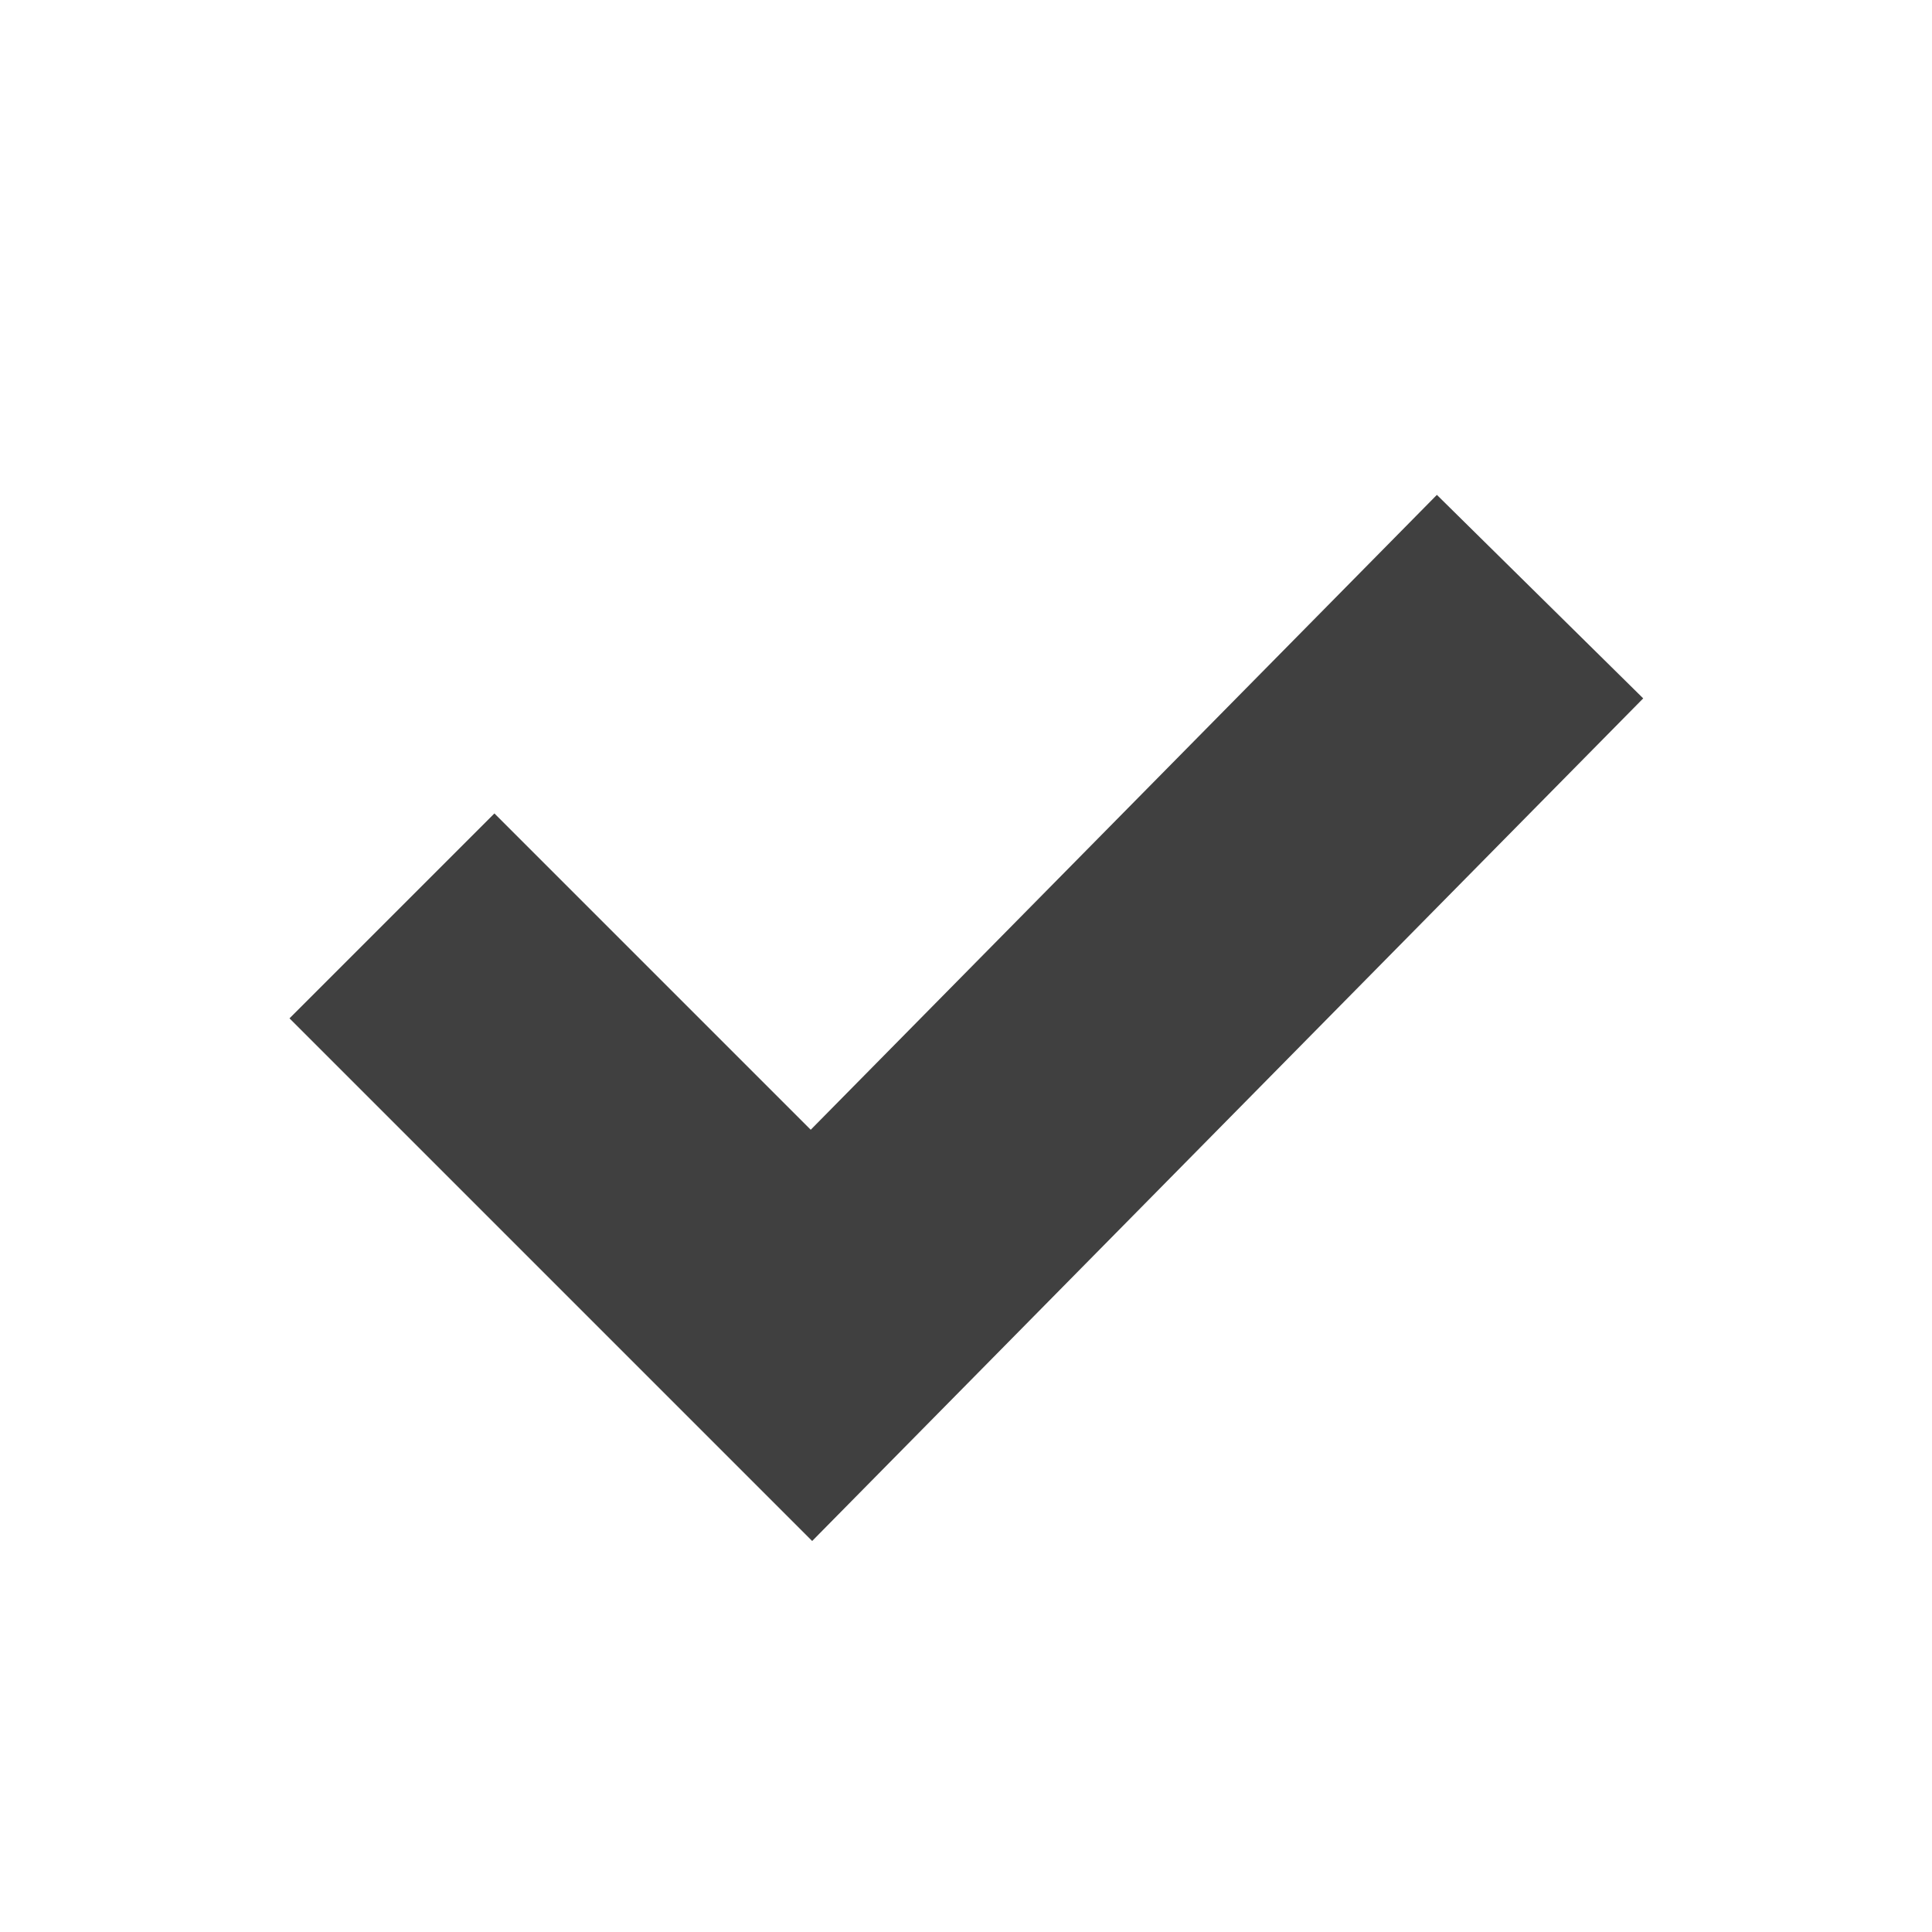
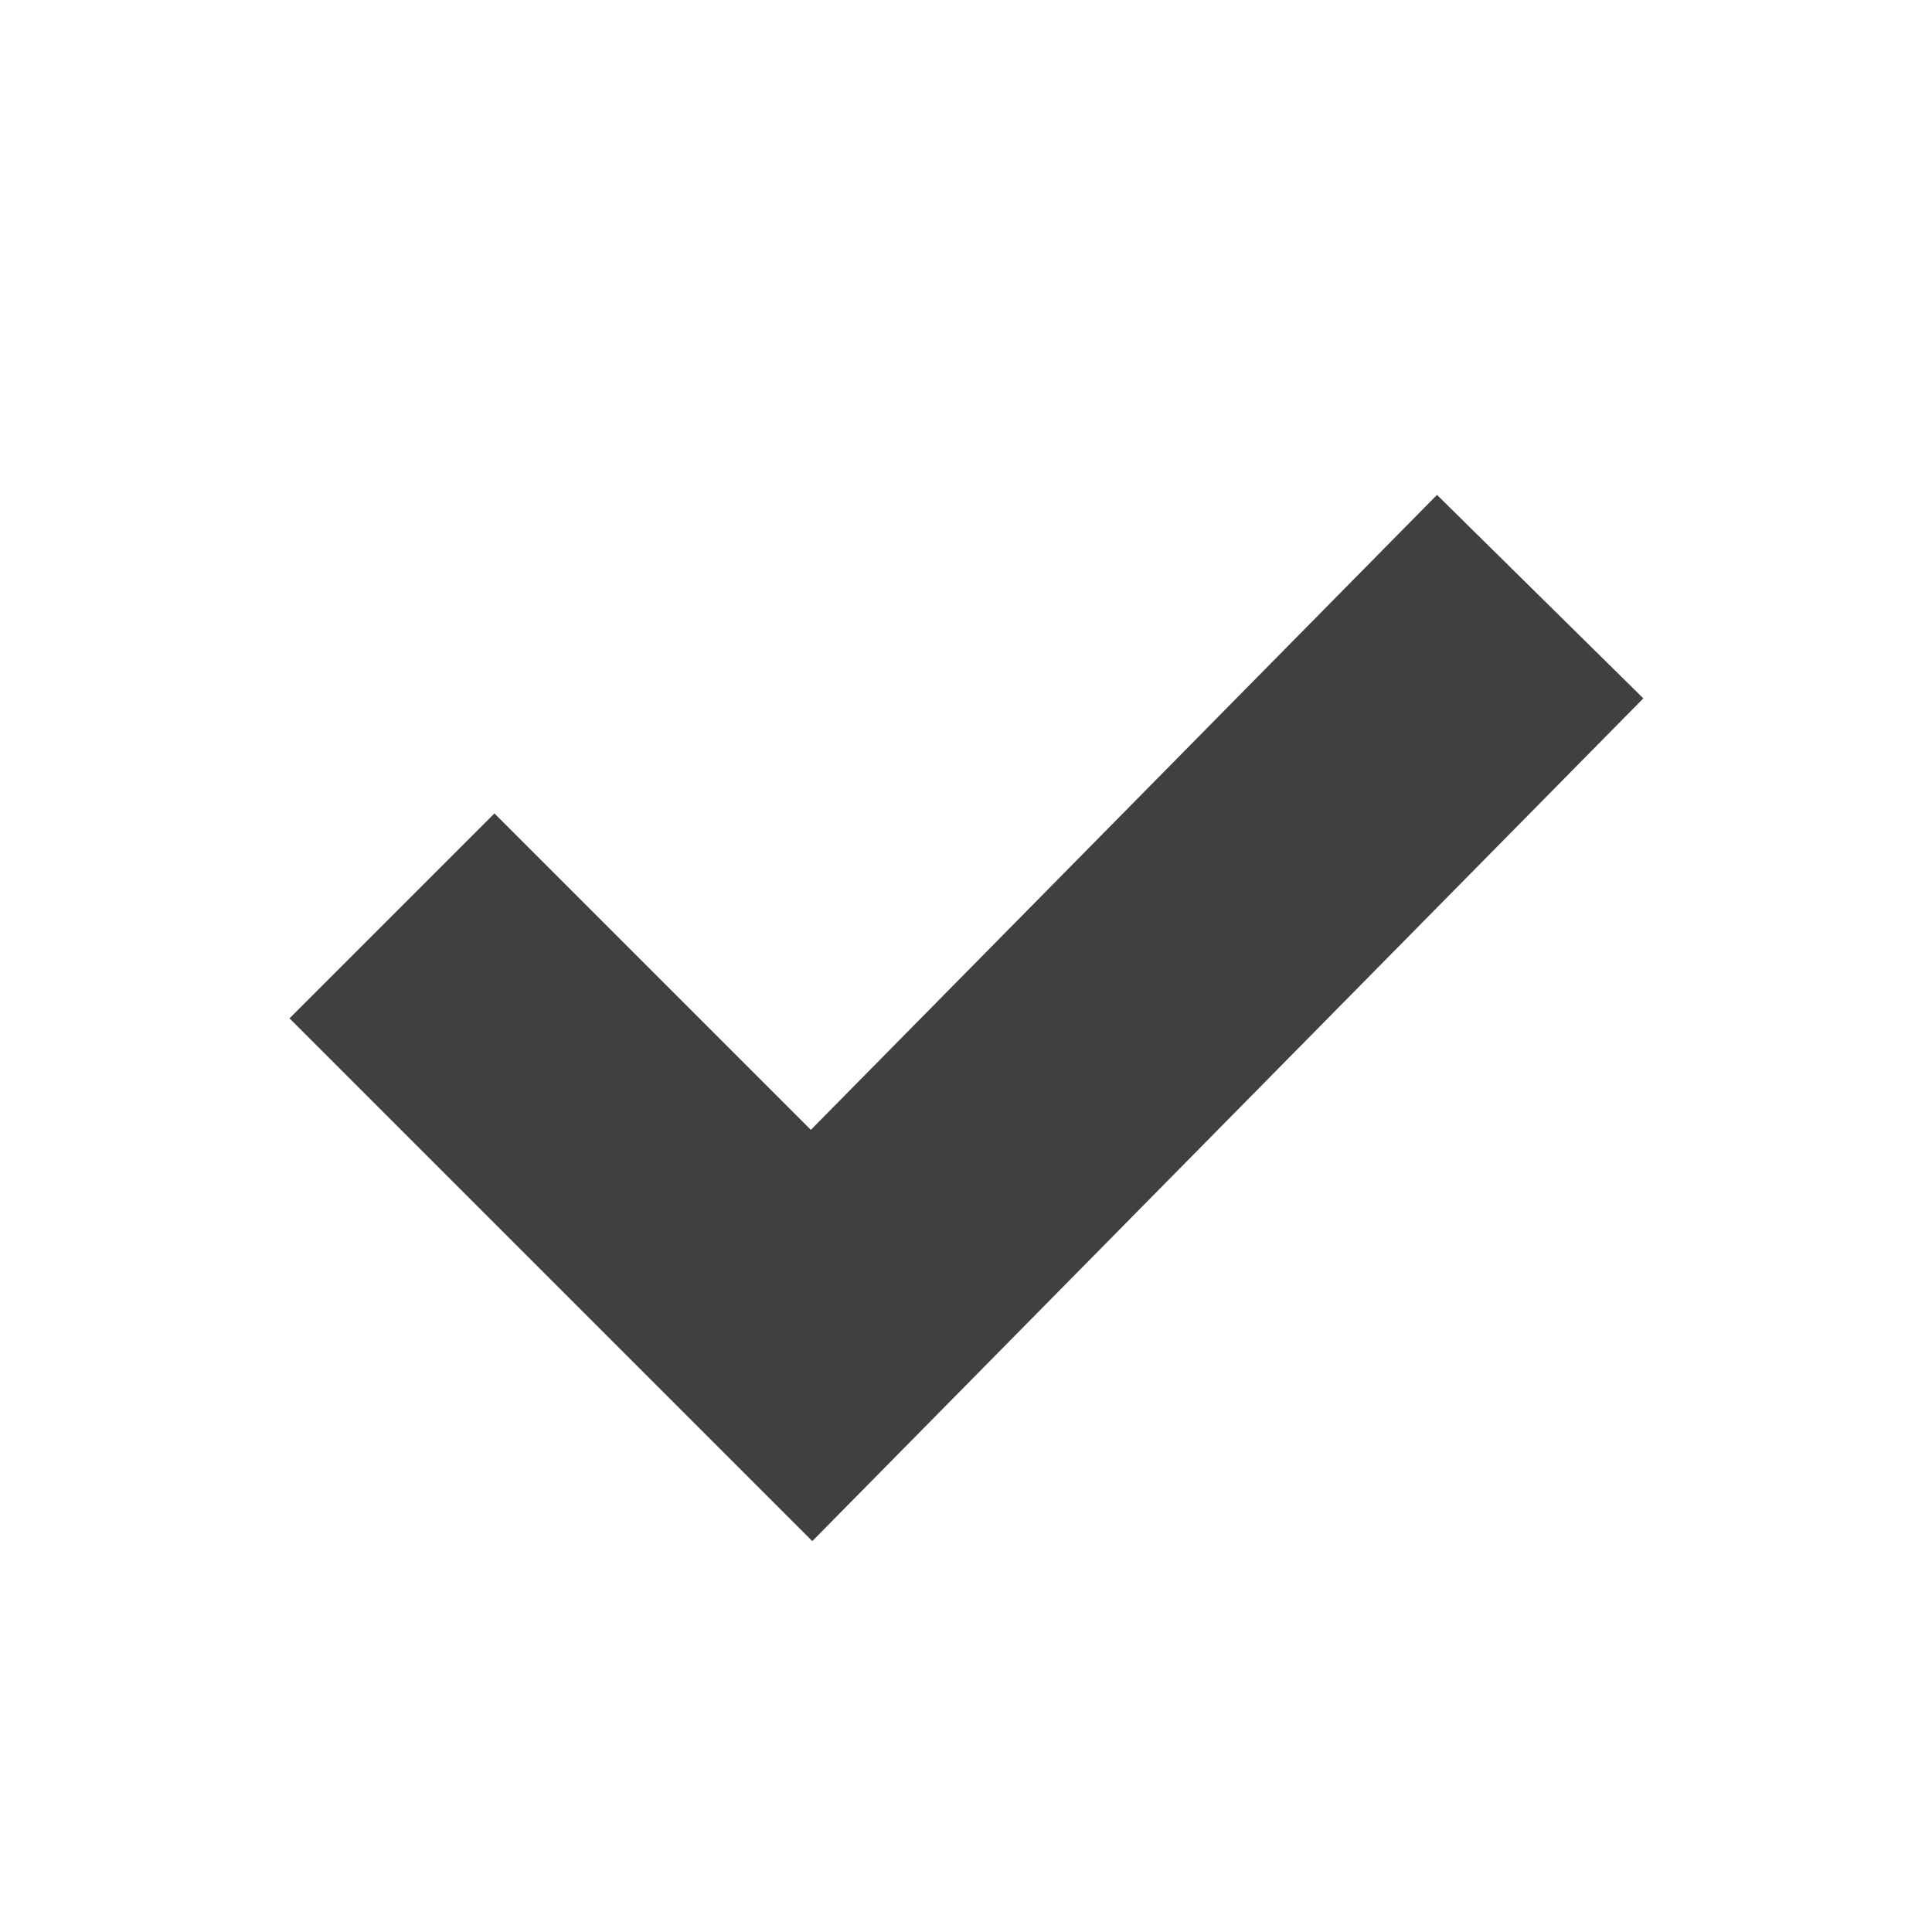
- <svg xmlns="http://www.w3.org/2000/svg" viewBox="0 0 16 16" id="svg2" version="1.1" width="100%" height="100%">
-   <defs id="defs10" />
-   <path style="fill:none;stroke:#404040;stroke-width:2.4;stroke-linecap:butt;stroke-linejoin:miter;stroke-miterlimit:4;stroke-opacity:1;stroke-dasharray:none" d="M 3.246,7.585 6.72,11.059 12.754,4.941" id="path3782" />
+ <svg xmlns="http://www.w3.org/2000/svg" viewBox="0 0 16 16">
+   <path d="m3.246 7.585l3.475 3.475 6.034-6.119" fill="none" stroke="#404040" stroke-width="2.4" />
</svg>
